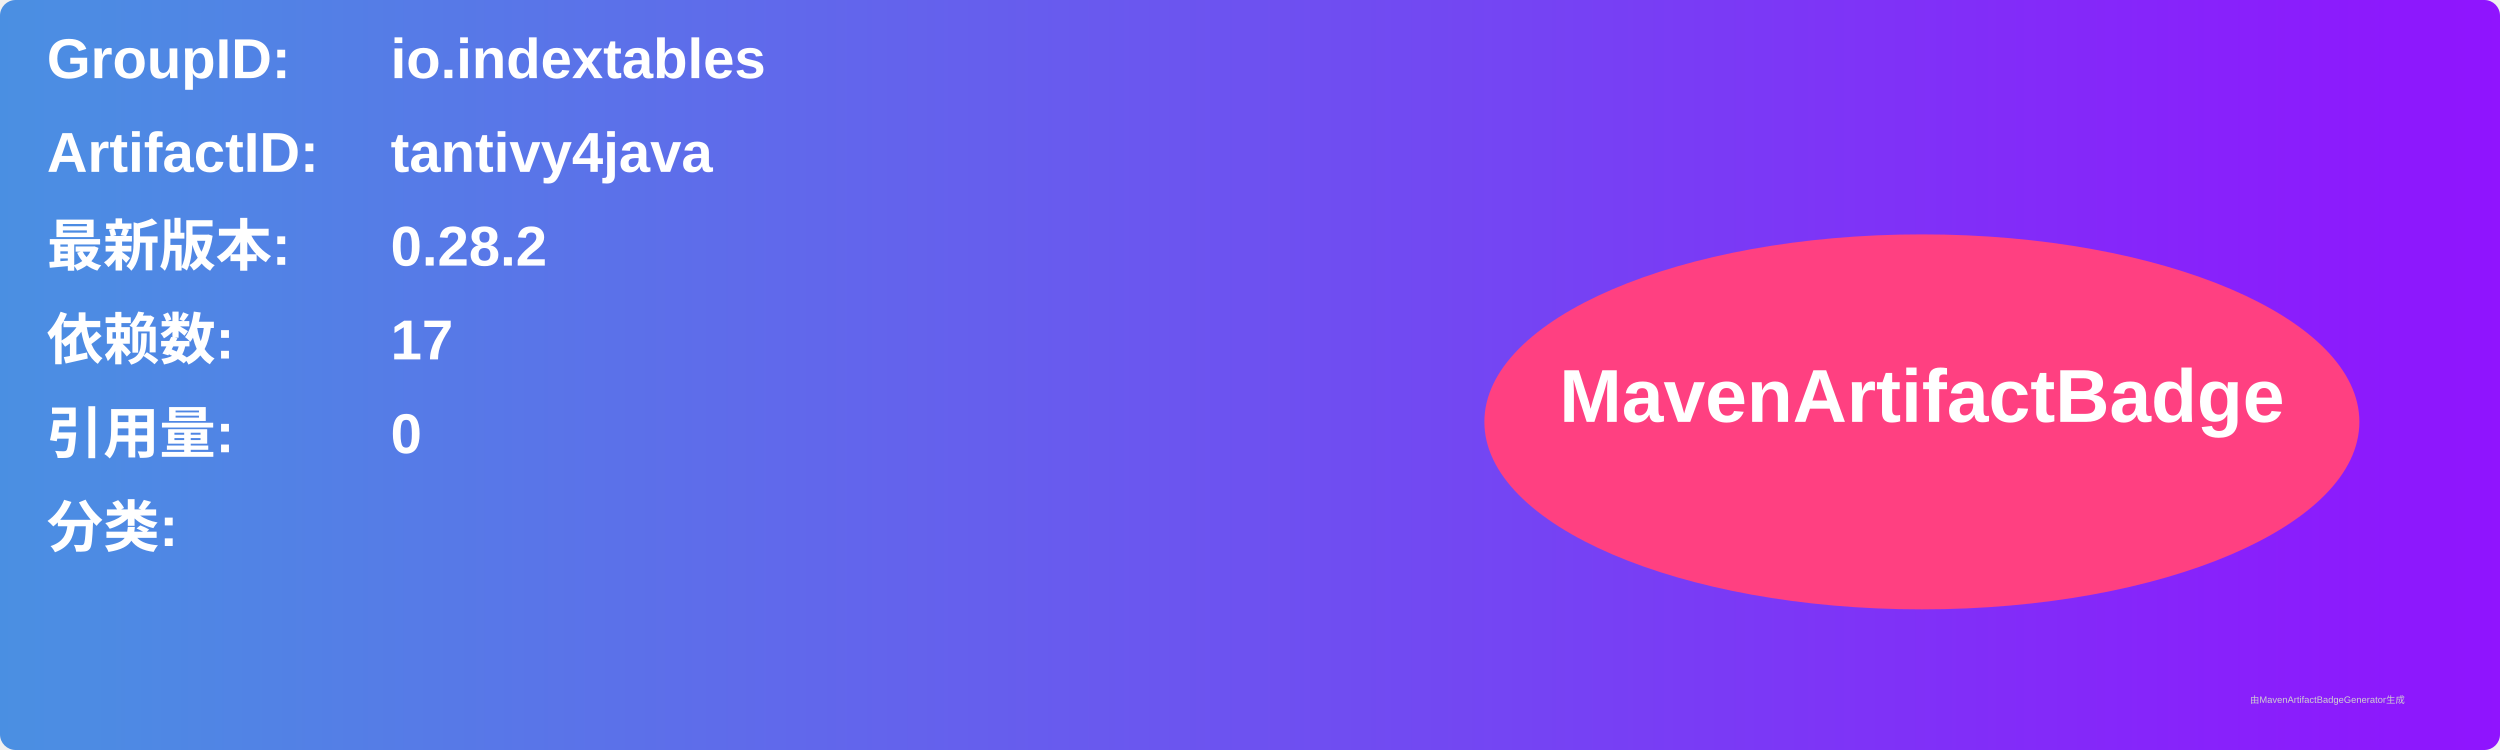
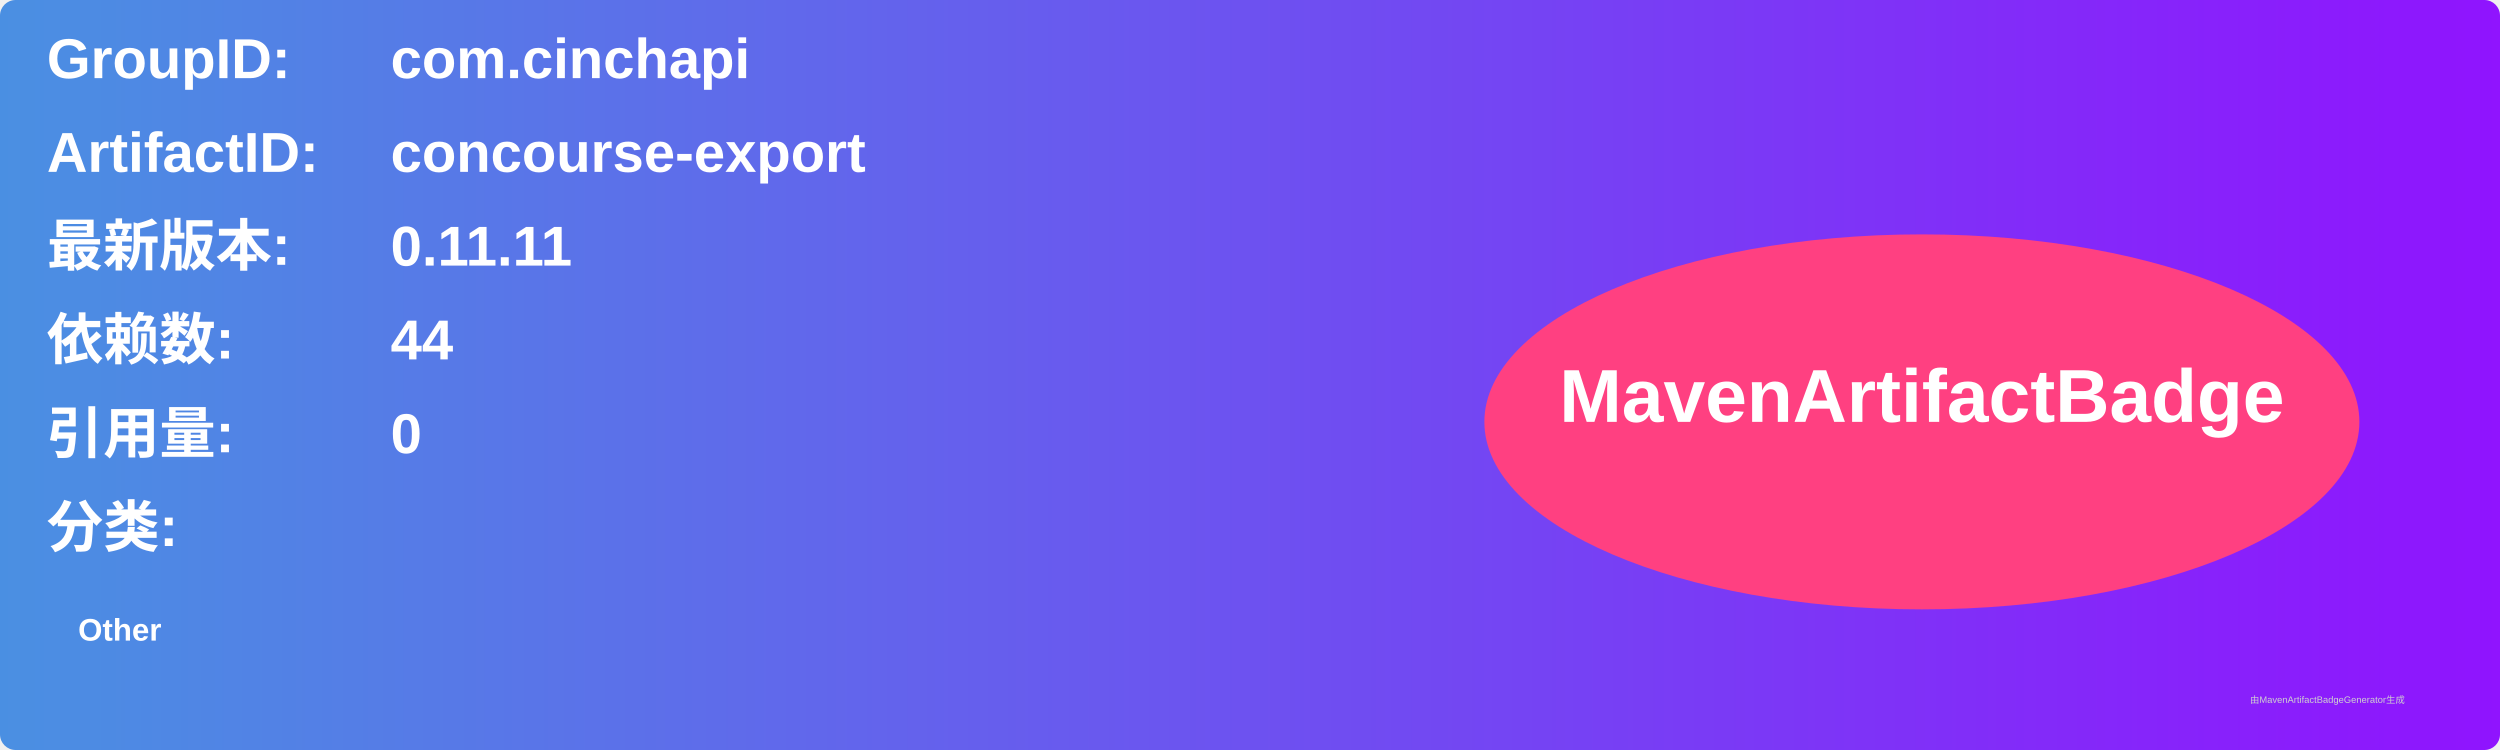
<svg xmlns="http://www.w3.org/2000/svg" width="800" height="240" viewBox="0 0 800 240">
  <linearGradient id="grad" x1="0%" y1="0%" x2="100%" y2="0%">
    <stop offset="0%" stop-color="#4a90e2" />
    <stop offset="100%" stop-color="#9013fe" />
  </linearGradient>
  <rect width="100%" height="100%" rx="5" ry="5" fill="url(#grad)" />
  <g transform="translate(15, 15)">
    <text x="0" y="10" font-family="Arial" font-size="18" fill="white" font-weight="bold" width="260">GroupID:</text>
-     <text x="110" y="10" font-family="Arial" font-size="18" fill="white" font-weight="bold" width="460">io.indextables</text>
+     <text x="110" y="10" font-family="Arial" font-size="18" fill="white" font-weight="bold" width="460">com.cinchapi</text>
    <text x="0" y="40" font-family="Arial" font-size="18" fill="white" font-weight="bold" width="260">ArtifactID:</text>
-     <text x="110" y="40" font-family="Arial" font-size="18" fill="white" font-weight="bold" width="460">tantivy4java</text>
+     <text x="110" y="40" font-family="Arial" font-size="18" fill="white" font-weight="bold" width="460">concourse-export</text>
    <text x="0" y="70" font-family="Arial" font-size="18" fill="white" font-weight="bold">最新版本:</text>
    <text x="110" y="70" font-family="Arial" font-size="18" fill="white" font-weight="bold">
-       <tspan font-weight="bold">0.28.2</tspan>
+       <tspan font-weight="bold">0.11.11</tspan>
    </text>
    <text x="0" y="100" font-family="Arial" font-size="18" fill="white" font-weight="bold">依赖数: </text>
    <text x="110" y="100" font-family="Arial" font-size="18" fill="white">
-       <tspan font-weight="bold">17</tspan>
+       <tspan font-weight="bold">44</tspan>
    </text>
    <text x="0" y="130" font-family="Arial" font-size="18" fill="white" font-weight="bold">引用量: </text>
    <text x="110" y="130" font-family="Arial" font-size="18" fill="white">
      <tspan font-weight="bold">0</tspan>
    </text>
    <text x="0" y="160" font-family="Arial" font-size="18" fill="white" font-weight="bold">分类:</text>
    <text x="10" y="190" font-family="Arial" font-size="10" fill="white">
-       <tspan font-weight="bold" />
+       <tspan font-weight="bold">Other</tspan>
    </text>
    <ellipse cx="600" cy="120" rx="140" ry="60" fill="#ff4081" />
    <text x="600" y="120" text-anchor="middle" font-family="Arial" font-size="24" fill="white" font-weight="bold">MavenArtifactBadge</text>
  </g>
  <text x="720" y="225" font-family="Arial" font-size="3" fill="#d0d0d0">由MavenArtifactBadgeGenerator生成</text>
</svg>
